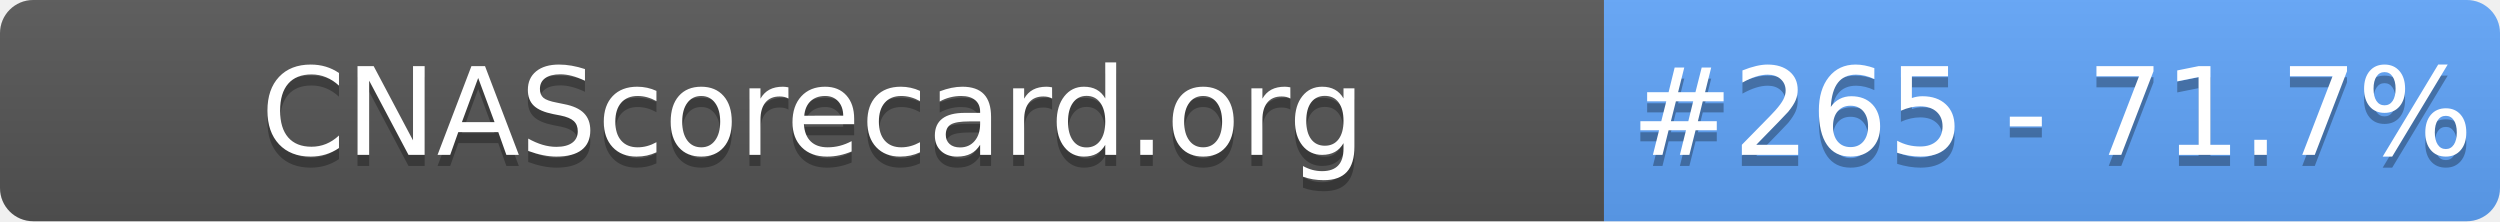
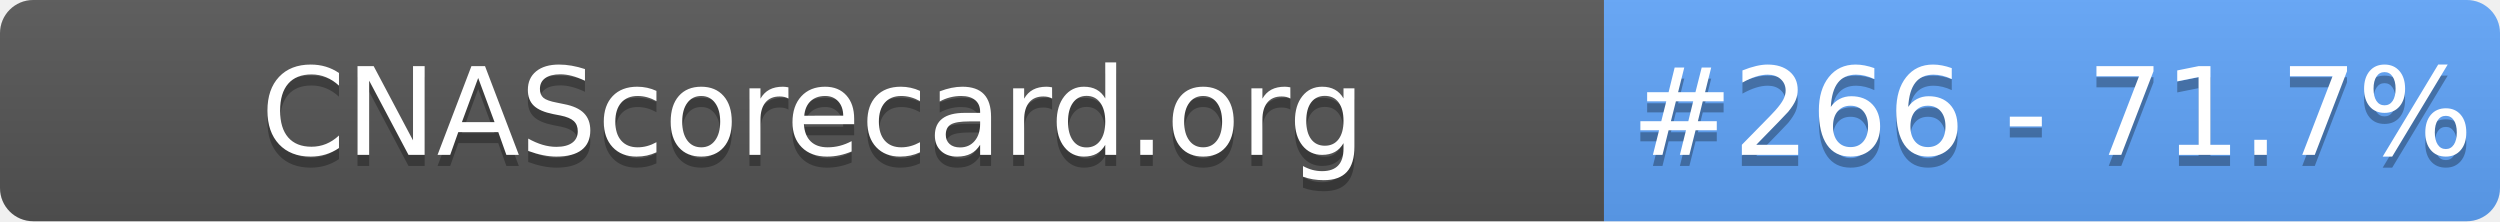
- <svg xmlns="http://www.w3.org/2000/svg" width="226" height="20" role="img" aria-label="CNAScorecard.org: #265 - 71.7%">
+ <svg xmlns="http://www.w3.org/2000/svg" width="226" height="20" role="img" aria-label="CNAScorecard.org: #266 - 71.7%">
  <linearGradient id="s" x2="0" y2="100%">
    <stop offset="0" stop-color="#bbb" stop-opacity=".1" />
    <stop offset="1" stop-opacity=".1" />
  </linearGradient>
  <clipPath id="r">
    <rect width="226" height="20" rx="3" fill="#fff" />
  </clipPath>
  <g clip-path="url(#r)">
    <rect width="145" height="20" fill="#555" />
    <rect x="145" width="81" height="20" fill="#60A5FA" />
    <rect width="226" height="20" fill="url(#s)" />
  </g>
  <g fill="#fff" text-anchor="middle" font-family="Verdana,Geneva,DejaVu Sans,sans-serif" text-rendering="geometricPrecision" font-size="110">
    <text aria-hidden="true" x="735" y="150" fill="#010101" fill-opacity=".3" transform="scale(.1)" textLength="1350">CNAScorecard.org</text>
    <text x="735" y="140" transform="scale(.1)" fill="#fff" textLength="1350">CNAScorecard.org</text>
-     <text aria-hidden="true" x="1855" y="150" fill="#010101" fill-opacity=".3" transform="scale(.1)" textLength="660">#265 - 71.7%</text>
-     <text x="1855" y="140" transform="scale(.1)" fill="#fff" textLength="660">#265 - 71.7%</text>
+     <text aria-hidden="true" x="1855" y="150" fill="#010101" fill-opacity=".3" transform="scale(.1)" textLength="660">#266 - 71.7%</text>
+     <text x="1855" y="140" transform="scale(.1)" fill="#fff" textLength="660">#266 - 71.7%</text>
  </g>
</svg>
